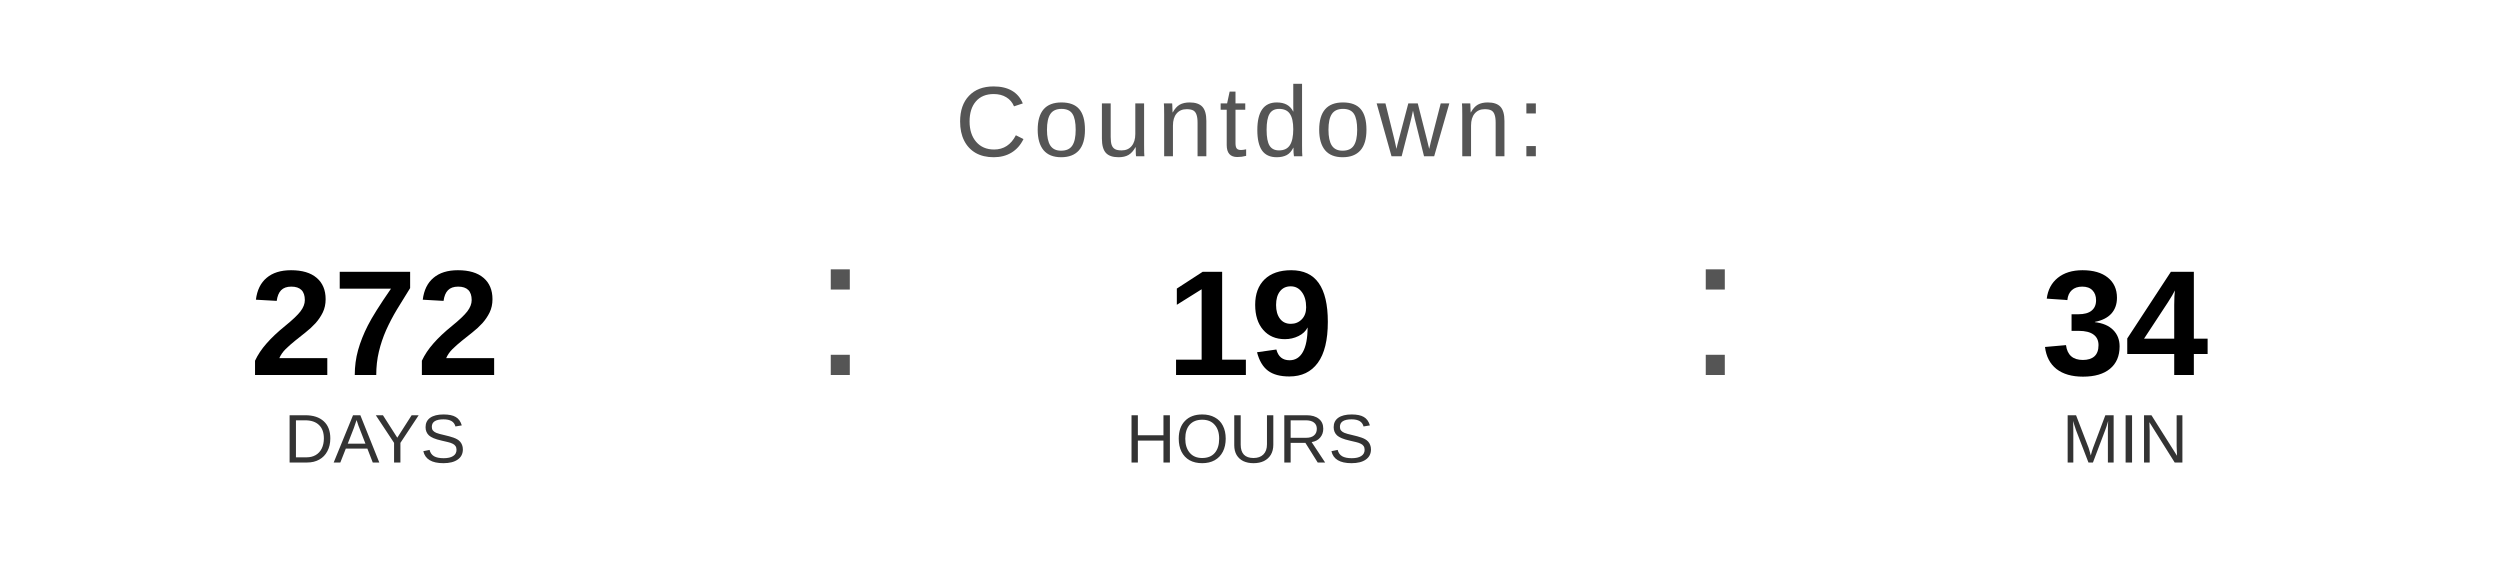
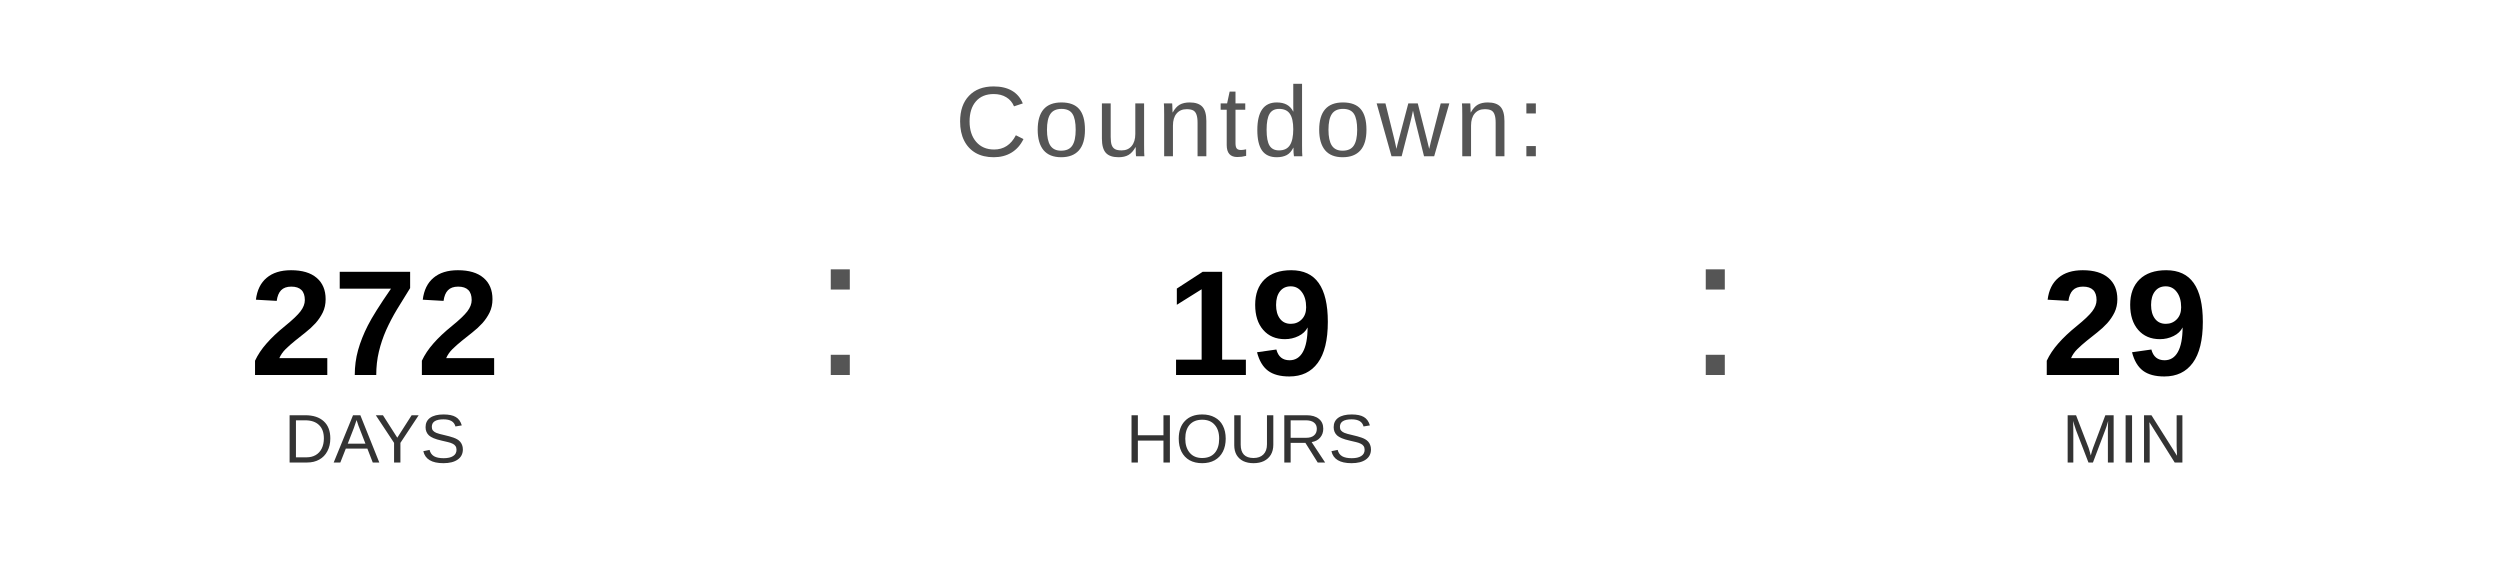
<svg xmlns="http://www.w3.org/2000/svg" width="400" height="90" viewBox="0 0 400 90">
  <text x="200" y="25" font-family="Arial, Helvetica, sans-serif" font-size="16" fill="#555555" text-anchor="middle" letter-spacing="1">
    Countdown:
  </text>
  <text x="60" y="60" font-family="Arial, Helvetica, sans-serif" font-size="24" font-weight="bold" fill="#000000" text-anchor="middle">272</text>
  <text x="60" y="74" font-family="Arial, Helvetica, sans-serif" font-size="11" fill="#333333" text-anchor="middle">DAYS</text>
  <text x="130" y="60" font-family="Arial, sans-serif" font-size="32" fill="#555555">:</text>
  <text x="200" y="60" font-family="Arial, Helvetica, sans-serif" font-size="24" font-weight="bold" fill="#000000" text-anchor="middle">19</text>
  <text x="200" y="74" font-family="Arial, Helvetica, sans-serif" font-size="11" fill="#333333" text-anchor="middle">HOURS</text>
  <text x="270" y="60" font-family="Arial, sans-serif" font-size="32" fill="#555555">:</text>
-   <text x="340" y="60" font-family="Arial, Helvetica, sans-serif" font-size="24" font-weight="bold" fill="#000000" text-anchor="middle">34</text>
+   <text x="340" y="60" font-family="Arial, Helvetica, sans-serif" font-size="24" font-weight="bold" fill="#000000" text-anchor="middle">29</text>
  <text x="340" y="74" font-family="Arial, Helvetica, sans-serif" font-size="11" fill="#333333" text-anchor="middle">MIN</text>
</svg>
